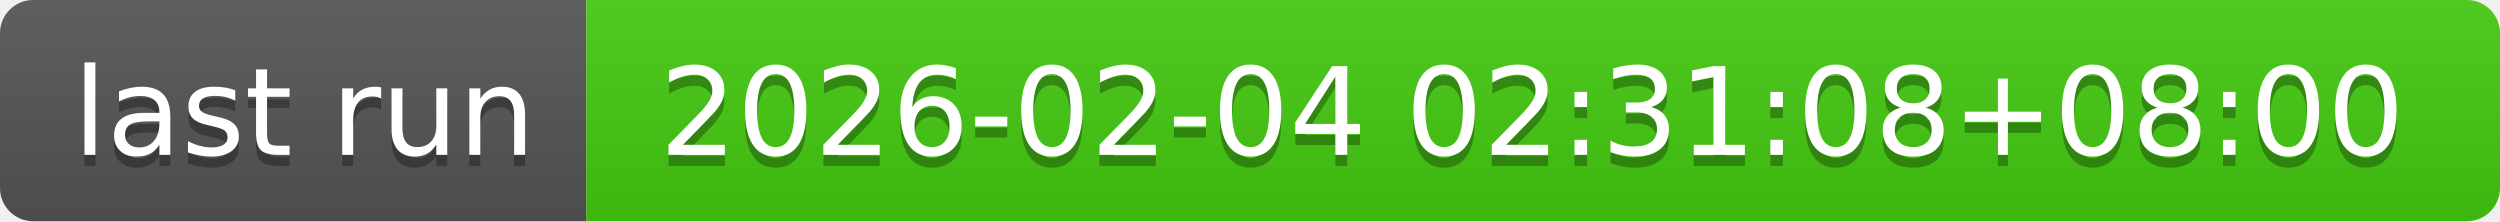
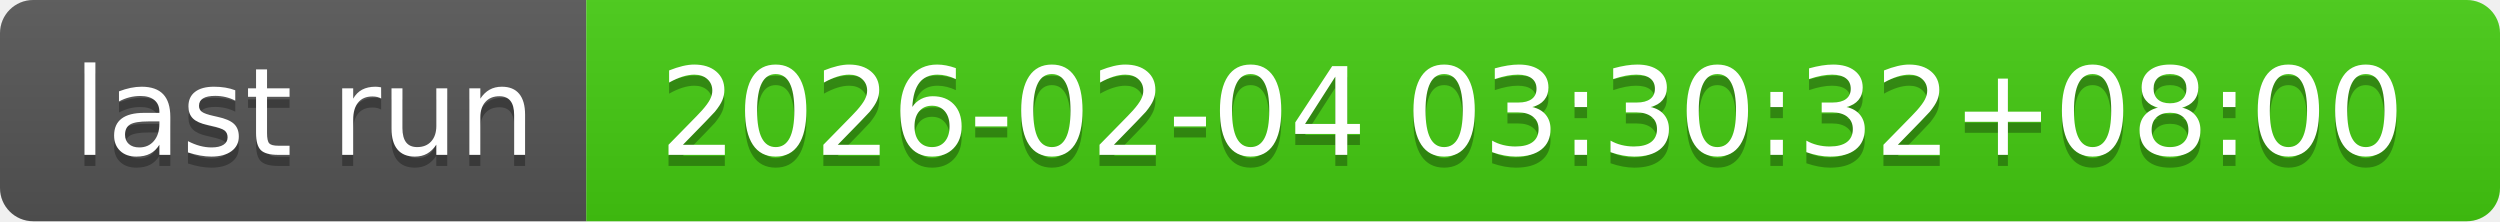
- <svg xmlns="http://www.w3.org/2000/svg" width="226" height="20" role="img" aria-label="last run: 2026-02-04 02:31:08+08:00">
+ <svg xmlns="http://www.w3.org/2000/svg" width="226" height="20" role="img" aria-label="last run: 2026-02-04 03:30:32+08:00">
  <linearGradient id="s" x2="0" y2="100%">
    <stop offset="0" stop-color="#bbb" stop-opacity=".1" />
    <stop offset="1" stop-opacity=".1" />
  </linearGradient>
  <clipPath id="r">
    <rect width="226" height="20" rx="3" fill="#fff" />
  </clipPath>
  <g clip-path="url(#r)">
    <rect width="53" height="20" fill="#555" />
    <rect x="53" width="173" height="20" fill="#4c1" />
    <rect width="226" height="20" fill="url(#s)" />
  </g>
  <g fill="#fff" text-anchor="middle" font-family="Verdana,Geneva,DejaVu Sans,sans-serif" text-rendering="geometricPrecision" font-size="110">
    <text aria-hidden="true" x="275" y="150" fill="#010101" fill-opacity=".3" transform="scale(.1)" textLength="430">last run</text>
    <text x="275" y="140" transform="scale(.1)" fill="#fff" textLength="430">last run</text>
-     <text aria-hidden="true" x="1385" y="150" fill="#010101" fill-opacity=".3" transform="scale(.1)" textLength="1630">2026-02-04 02:31:08+08:00</text>
-     <text x="1385" y="140" transform="scale(.1)" fill="#fff" textLength="1630">2026-02-04 02:31:08+08:00</text>
+     <text aria-hidden="true" x="1385" y="150" fill="#010101" fill-opacity=".3" transform="scale(.1)" textLength="1630">2026-02-04 03:30:32+08:00</text>
+     <text x="1385" y="140" transform="scale(.1)" fill="#fff" textLength="1630">2026-02-04 03:30:32+08:00</text>
  </g>
</svg>
